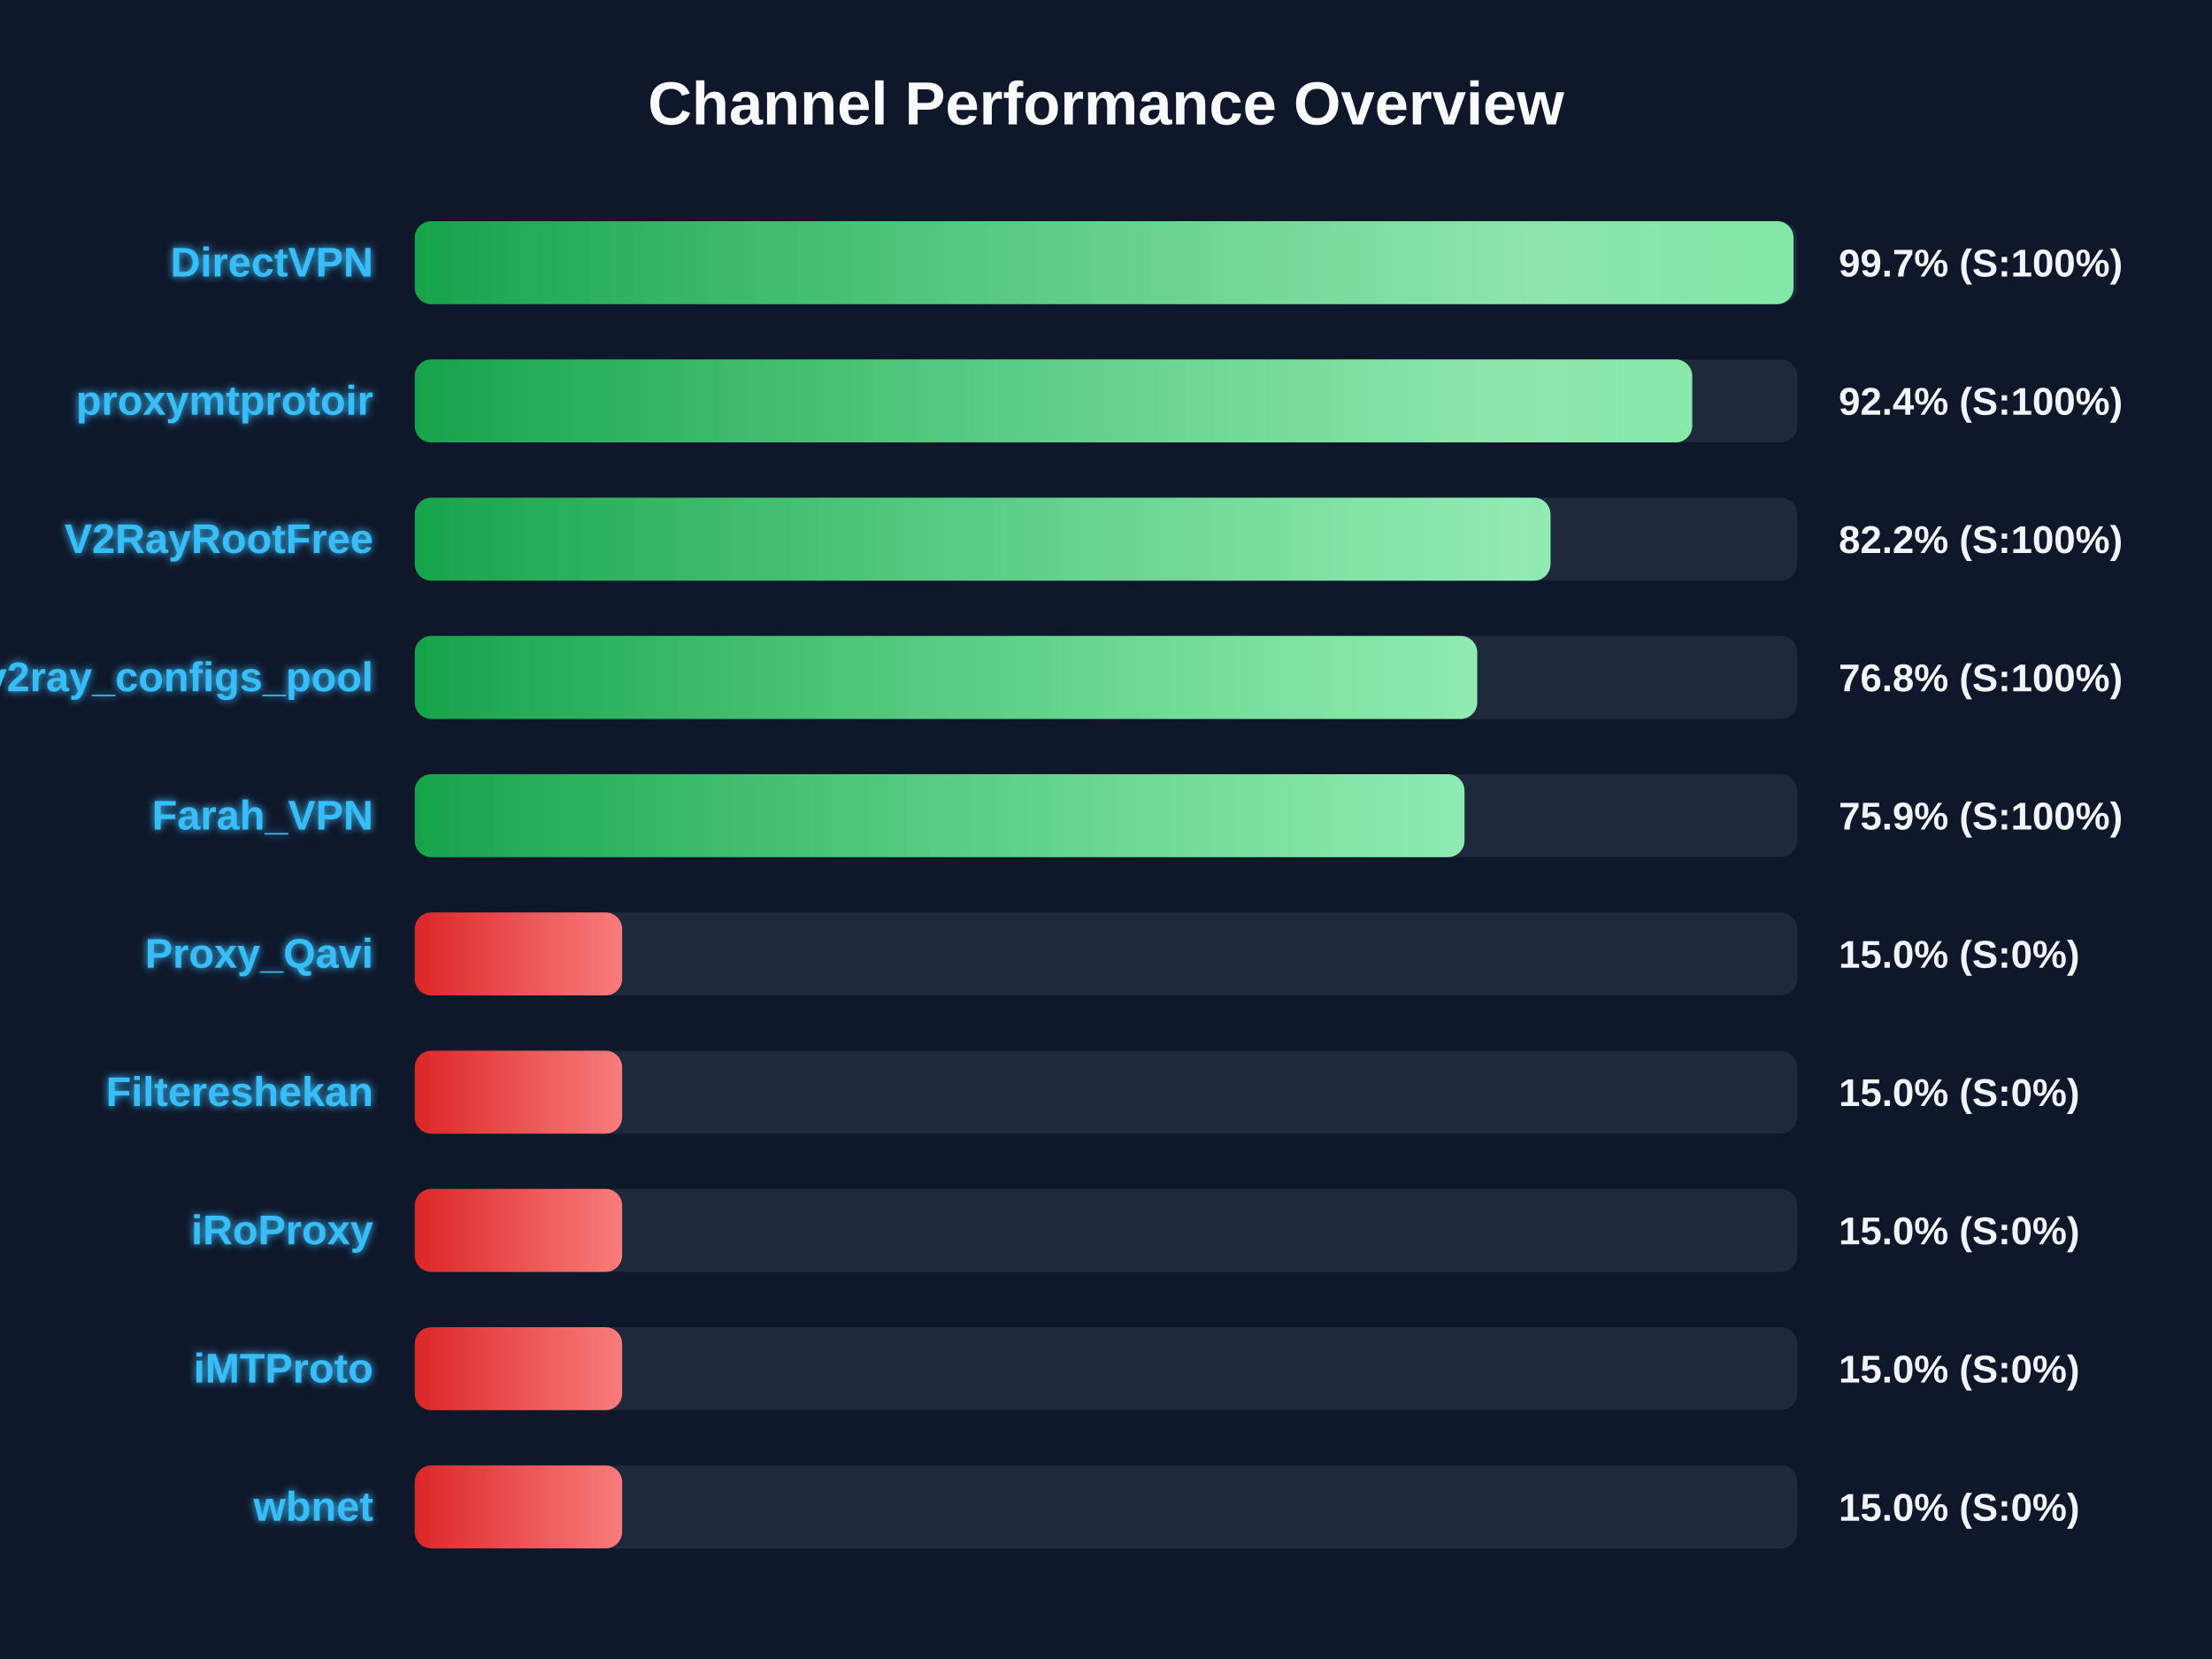
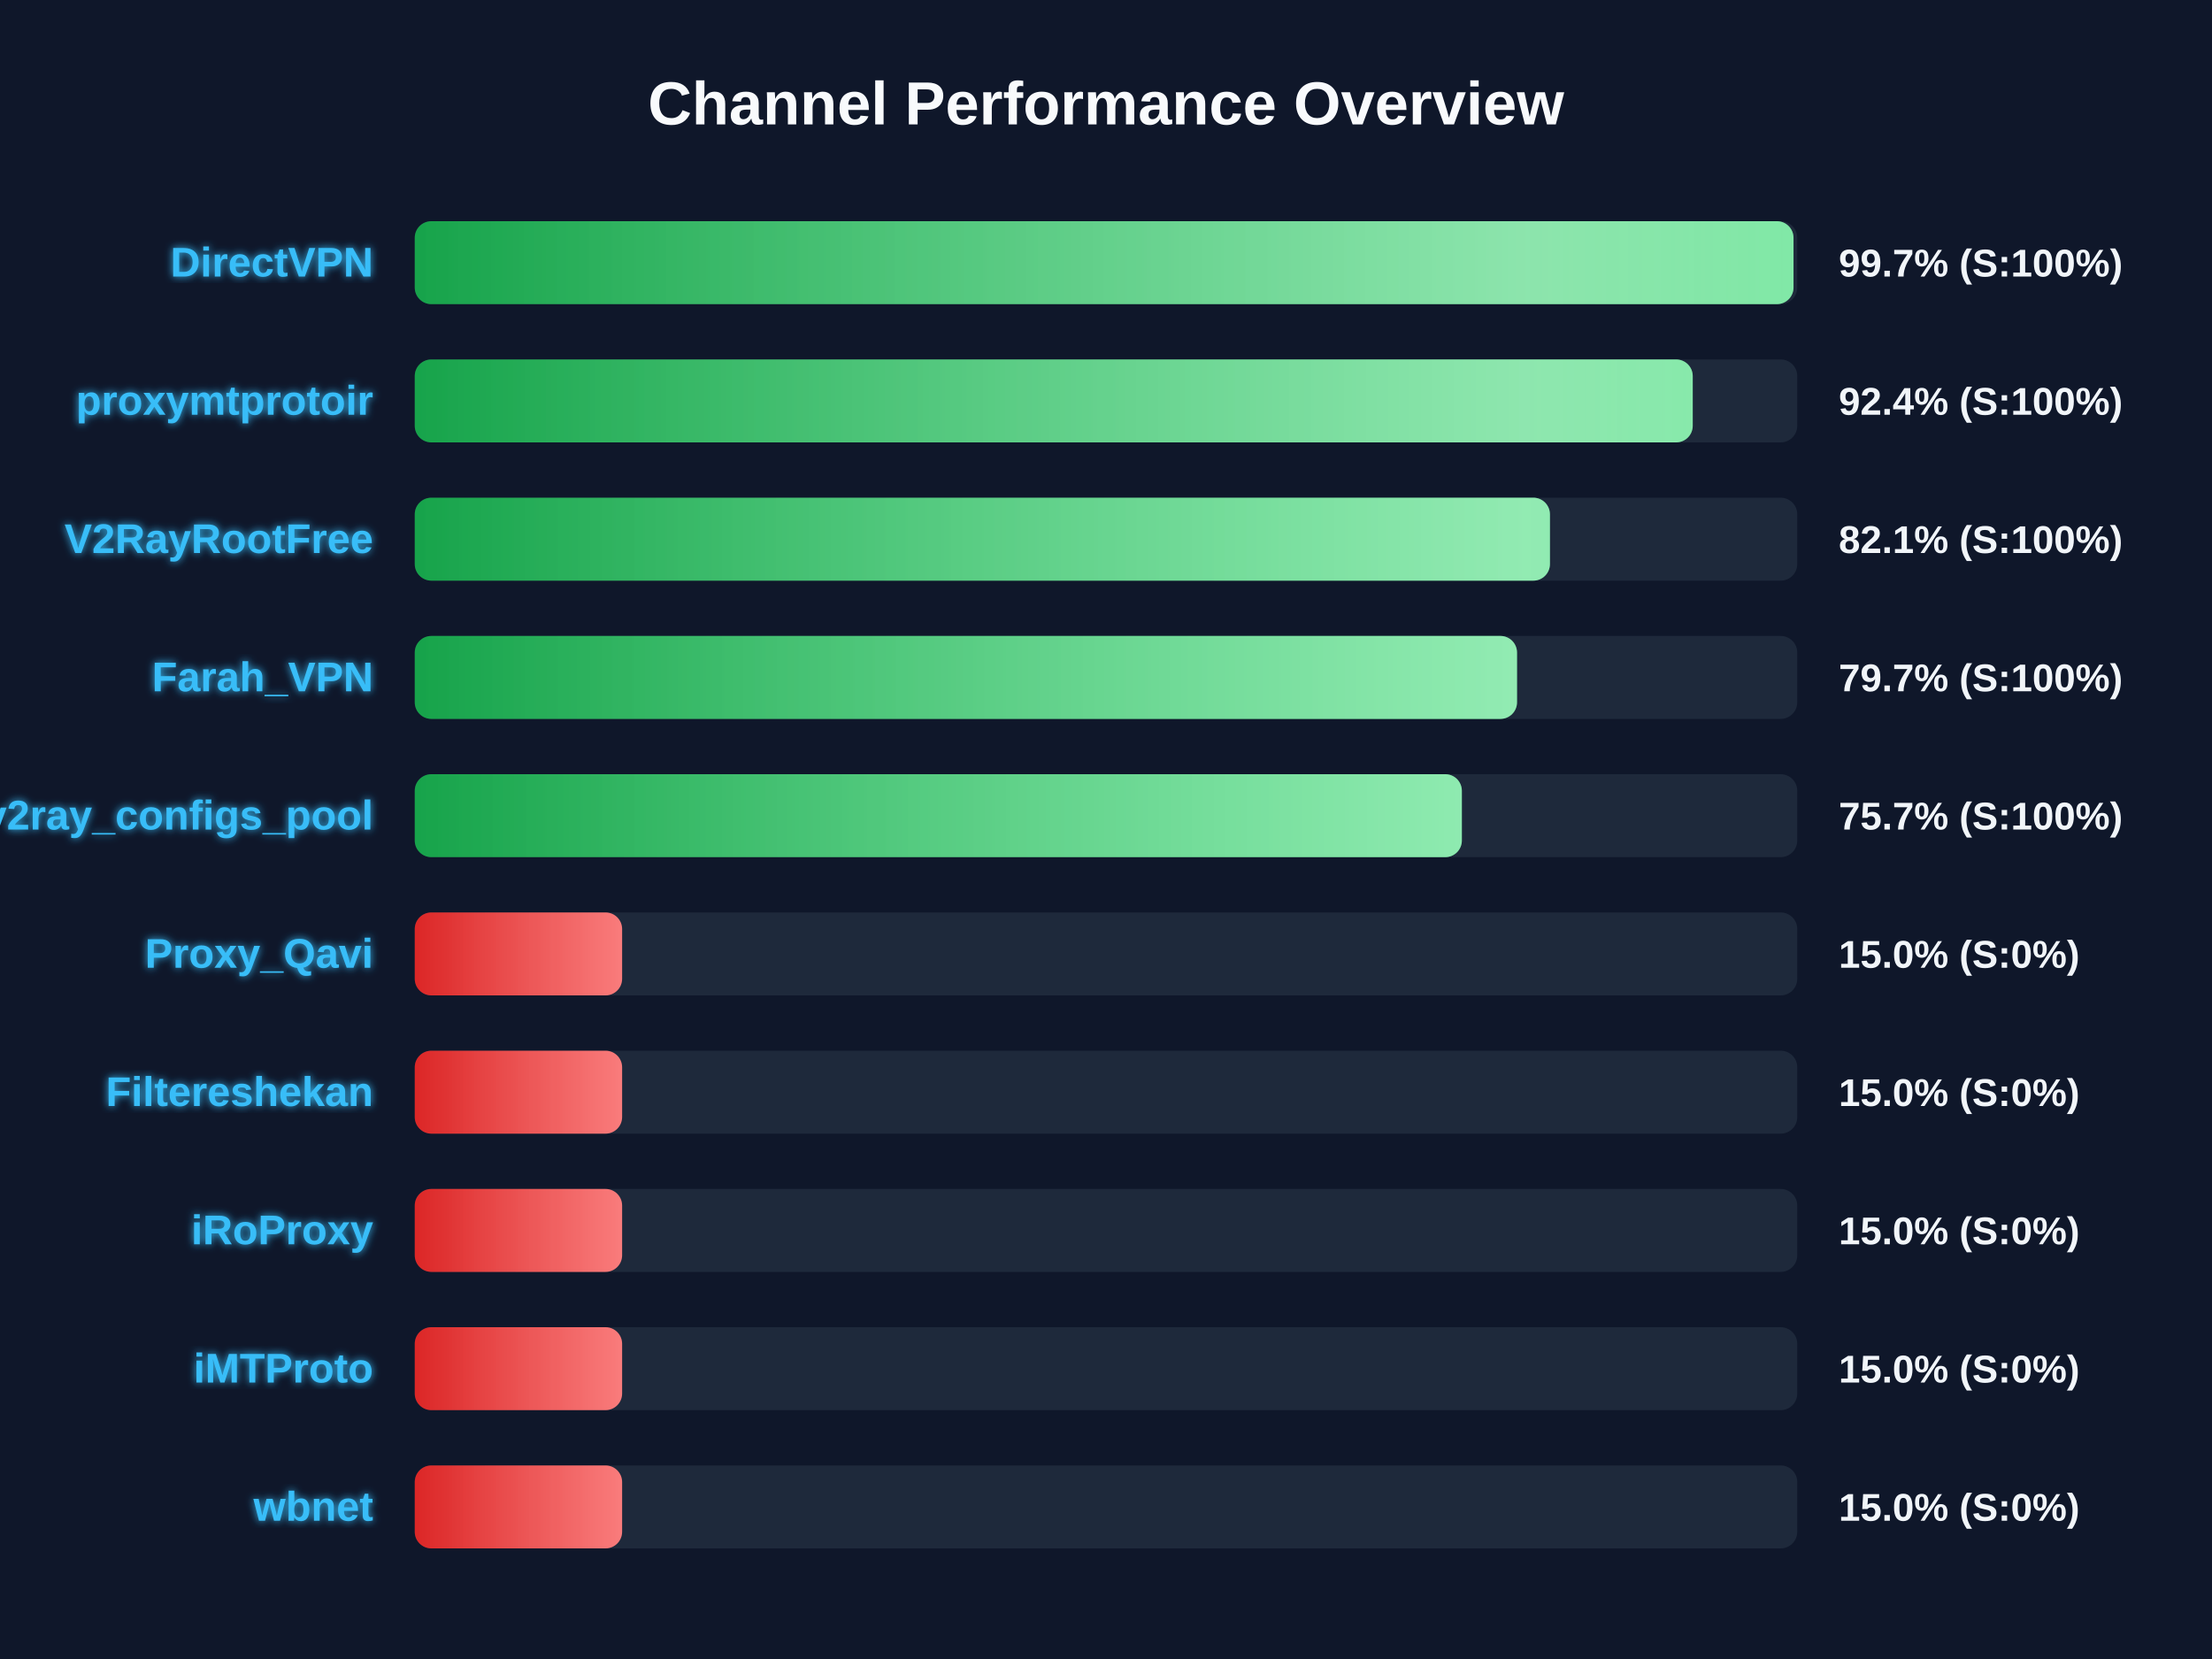
<svg xmlns="http://www.w3.org/2000/svg" width="800" height="600" version="1.1">
  <defs>
    <linearGradient id="grad-green" x1="0%" y1="0%" x2="100%" y2="0%">
      <stop offset="0%" stop-color="#16a34a" />
      <stop offset="100%" stop-color="#4ade80" />
    </linearGradient>
    <linearGradient id="grad-yellow" x1="0%" y1="0%" x2="100%" y2="0%">
      <stop offset="0%" stop-color="#ca8a04" />
      <stop offset="100%" stop-color="#fde047" />
    </linearGradient>
    <linearGradient id="grad-red" x1="0%" y1="0%" x2="100%" y2="0%">
      <stop offset="0%" stop-color="#dc2626" />
      <stop offset="100%" stop-color="#f87171" />
    </linearGradient>
    <linearGradient id="shimmer" x1="0%" y1="0%" x2="100%" y2="0%">
      <stop offset="0%" stop-color="rgba(255,255,255,0)" />
      <stop offset="50%" stop-color="rgba(255,255,255,0.4)" />
      <stop offset="100%" stop-color="rgba(255,255,255,0)" />
    </linearGradient>
    <filter id="glow" x="-20%" y="-20%" width="140%" height="140%">
      <feGaussianBlur stdDeviation="1.5" result="blur" />
      <feComposite in="SourceGraphic" in2="blur" operator="over" />
    </filter>
  </defs>
  <style>
        .bg-rect { fill: #0f172a; }
        .title { font: bold 22px 'Segoe UI', Arial, sans-serif; fill: #f8fafc; }
        .row { font: bold 15px 'Segoe UI', Arial, sans-serif; fill: #38bdf8; filter: url(#glow); }
        .score { font: bold 14px 'Segoe UI', Arial, sans-serif; fill: #f1f5f9; }
        @keyframes shimmer-anim {
            0% { transform: translateX(-100%); }
            100% { transform: translateX(200%); }
        }
        .shimmer-rect {
            animation: shimmer-anim 2.5s infinite linear;
        }
    </style>
  <rect width="100%" height="100%" class="bg-rect" />
  <text x="400" y="45" text-anchor="middle" class="title">Channel Performance Overview</text>
  <rect x="150" y="80" width="500" height="30" fill="#1e293b" rx="6" />
  <clipPath id="clip-0">
    <rect x="150" y="80" width="498.65" height="30" rx="6" />
  </clipPath>
  <rect x="150" y="80" width="498.65" height="30" fill="url(#grad-green)" rx="6" />
  <g clip-path="url(#clip-0)">
    <rect x="150" y="80" width="100%" height="30" fill="url(#shimmer)" class="shimmer-rect" />
  </g>
  <text x="135" y="100" text-anchor="end" class="row">DirectVPN</text>
  <text x="665" y="100" text-anchor="start" class="score">99.7% (S:100%)</text>
  <rect x="150" y="130" width="500" height="30" fill="#1e293b" rx="6" />
  <clipPath id="clip-1">
-     <rect x="150" y="130" width="462.0" height="30" rx="6" />
+     <rect x="150" y="130" width="462.2" height="30" rx="6" />
  </clipPath>
-   <rect x="150" y="130" width="462.0" height="30" fill="url(#grad-green)" rx="6" />
+   <rect x="150" y="130" width="462.2" height="30" fill="url(#grad-green)" rx="6" />
  <g clip-path="url(#clip-1)">
    <rect x="150" y="130" width="100%" height="30" fill="url(#shimmer)" class="shimmer-rect" />
  </g>
  <text x="135" y="150" text-anchor="end" class="row">proxymtprotoir</text>
  <text x="665" y="150" text-anchor="start" class="score">92.4% (S:100%)</text>
  <rect x="150" y="180" width="500" height="30" fill="#1e293b" rx="6" />
  <clipPath id="clip-2">
-     <rect x="150" y="180" width="410.75" height="30" rx="6" />
+     <rect x="150" y="180" width="410.55" height="30" rx="6" />
  </clipPath>
-   <rect x="150" y="180" width="410.75" height="30" fill="url(#grad-green)" rx="6" />
+   <rect x="150" y="180" width="410.55" height="30" fill="url(#grad-green)" rx="6" />
  <g clip-path="url(#clip-2)">
    <rect x="150" y="180" width="100%" height="30" fill="url(#shimmer)" class="shimmer-rect" />
  </g>
  <text x="135" y="200" text-anchor="end" class="row">V2RayRootFree</text>
-   <text x="665" y="200" text-anchor="start" class="score">82.2% (S:100%)</text>
+   <text x="665" y="200" text-anchor="start" class="score">82.1% (S:100%)</text>
  <rect x="150" y="230" width="500" height="30" fill="#1e293b" rx="6" />
  <clipPath id="clip-3">
-     <rect x="150" y="230" width="384.25" height="30" rx="6" />
+     <rect x="150" y="230" width="398.65" height="30" rx="6" />
  </clipPath>
-   <rect x="150" y="230" width="384.25" height="30" fill="url(#grad-green)" rx="6" />
+   <rect x="150" y="230" width="398.65" height="30" fill="url(#grad-green)" rx="6" />
  <g clip-path="url(#clip-3)">
    <rect x="150" y="230" width="100%" height="30" fill="url(#shimmer)" class="shimmer-rect" />
  </g>
-   <text x="135" y="250" text-anchor="end" class="row">v2ray_configs_pool</text>
-   <text x="665" y="250" text-anchor="start" class="score">76.8% (S:100%)</text>
+   <text x="135" y="250" text-anchor="end" class="row">Farah_VPN</text>
+   <text x="665" y="250" text-anchor="start" class="score">79.7% (S:100%)</text>
  <rect x="150" y="280" width="500" height="30" fill="#1e293b" rx="6" />
  <clipPath id="clip-4">
-     <rect x="150" y="280" width="379.65" height="30" rx="6" />
+     <rect x="150" y="280" width="378.7" height="30" rx="6" />
  </clipPath>
-   <rect x="150" y="280" width="379.65" height="30" fill="url(#grad-green)" rx="6" />
+   <rect x="150" y="280" width="378.7" height="30" fill="url(#grad-green)" rx="6" />
  <g clip-path="url(#clip-4)">
    <rect x="150" y="280" width="100%" height="30" fill="url(#shimmer)" class="shimmer-rect" />
  </g>
-   <text x="135" y="300" text-anchor="end" class="row">Farah_VPN</text>
-   <text x="665" y="300" text-anchor="start" class="score">75.9% (S:100%)</text>
+   <text x="135" y="300" text-anchor="end" class="row">v2ray_configs_pool</text>
+   <text x="665" y="300" text-anchor="start" class="score">75.7% (S:100%)</text>
  <rect x="150" y="330" width="500" height="30" fill="#1e293b" rx="6" />
  <clipPath id="clip-5">
    <rect x="150" y="330" width="75.0" height="30" rx="6" />
  </clipPath>
  <rect x="150" y="330" width="75.0" height="30" fill="url(#grad-red)" rx="6" />
  <g clip-path="url(#clip-5)">
    <rect x="150" y="330" width="100%" height="30" fill="url(#shimmer)" class="shimmer-rect" />
  </g>
  <text x="135" y="350" text-anchor="end" class="row">Proxy_Qavi</text>
  <text x="665" y="350" text-anchor="start" class="score">15.0% (S:0%)</text>
  <rect x="150" y="380" width="500" height="30" fill="#1e293b" rx="6" />
  <clipPath id="clip-6">
    <rect x="150" y="380" width="75.0" height="30" rx="6" />
  </clipPath>
  <rect x="150" y="380" width="75.0" height="30" fill="url(#grad-red)" rx="6" />
  <g clip-path="url(#clip-6)">
    <rect x="150" y="380" width="100%" height="30" fill="url(#shimmer)" class="shimmer-rect" />
  </g>
  <text x="135" y="400" text-anchor="end" class="row">Filtereshekan</text>
  <text x="665" y="400" text-anchor="start" class="score">15.0% (S:0%)</text>
  <rect x="150" y="430" width="500" height="30" fill="#1e293b" rx="6" />
  <clipPath id="clip-7">
    <rect x="150" y="430" width="75.0" height="30" rx="6" />
  </clipPath>
  <rect x="150" y="430" width="75.0" height="30" fill="url(#grad-red)" rx="6" />
  <g clip-path="url(#clip-7)">
    <rect x="150" y="430" width="100%" height="30" fill="url(#shimmer)" class="shimmer-rect" />
  </g>
  <text x="135" y="450" text-anchor="end" class="row">iRoProxy</text>
  <text x="665" y="450" text-anchor="start" class="score">15.0% (S:0%)</text>
  <rect x="150" y="480" width="500" height="30" fill="#1e293b" rx="6" />
  <clipPath id="clip-8">
    <rect x="150" y="480" width="75.0" height="30" rx="6" />
  </clipPath>
  <rect x="150" y="480" width="75.0" height="30" fill="url(#grad-red)" rx="6" />
  <g clip-path="url(#clip-8)">
    <rect x="150" y="480" width="100%" height="30" fill="url(#shimmer)" class="shimmer-rect" />
  </g>
  <text x="135" y="500" text-anchor="end" class="row">iMTProto</text>
  <text x="665" y="500" text-anchor="start" class="score">15.0% (S:0%)</text>
  <rect x="150" y="530" width="500" height="30" fill="#1e293b" rx="6" />
  <clipPath id="clip-9">
    <rect x="150" y="530" width="75.0" height="30" rx="6" />
  </clipPath>
  <rect x="150" y="530" width="75.0" height="30" fill="url(#grad-red)" rx="6" />
  <g clip-path="url(#clip-9)">
    <rect x="150" y="530" width="100%" height="30" fill="url(#shimmer)" class="shimmer-rect" />
  </g>
  <text x="135" y="550" text-anchor="end" class="row">wbnet</text>
  <text x="665" y="550" text-anchor="start" class="score">15.0% (S:0%)</text>
</svg>
